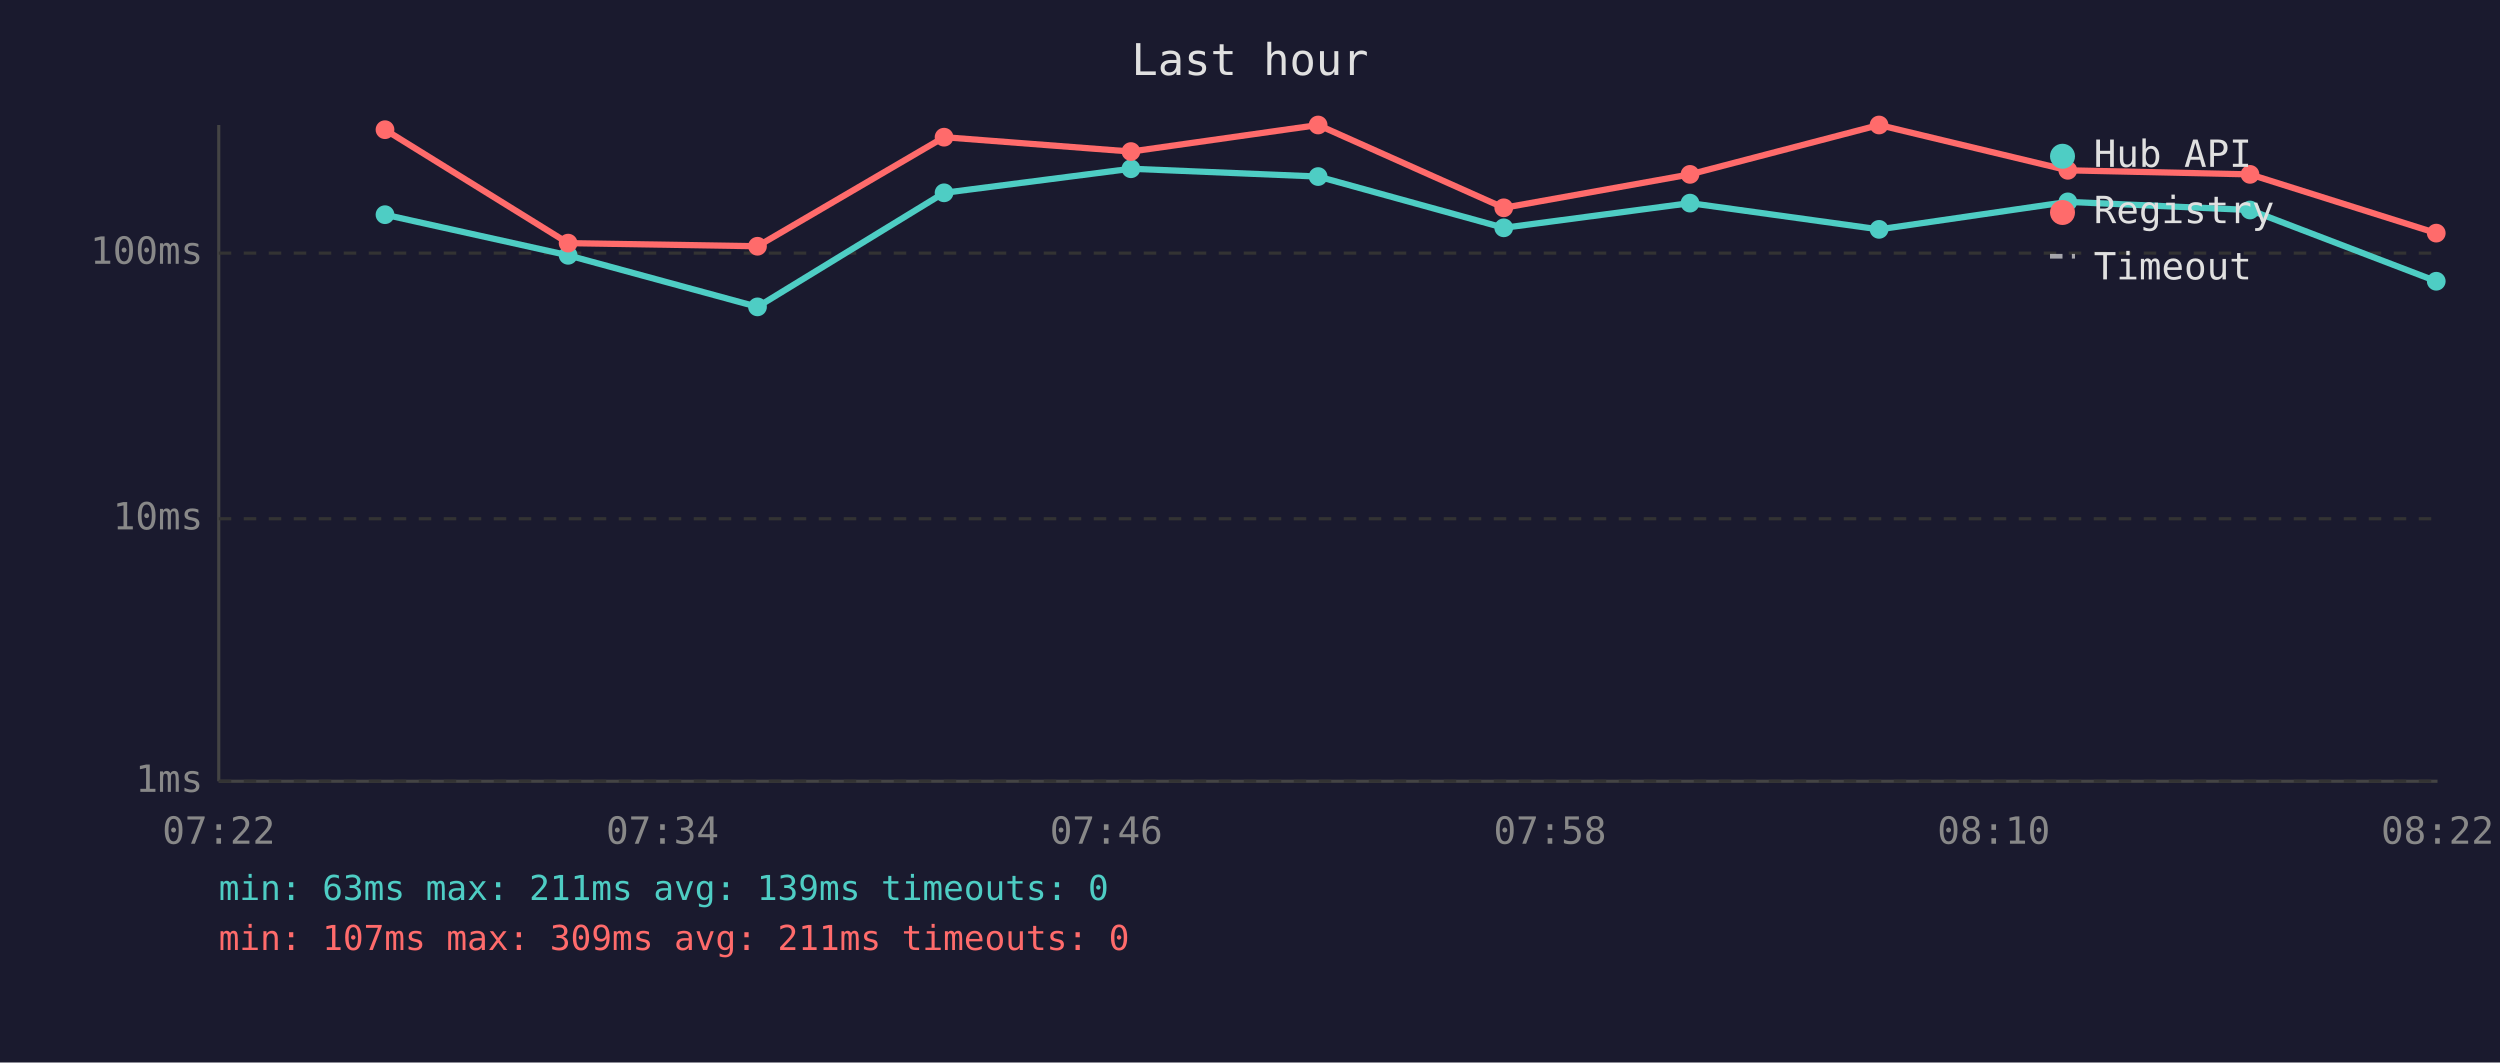
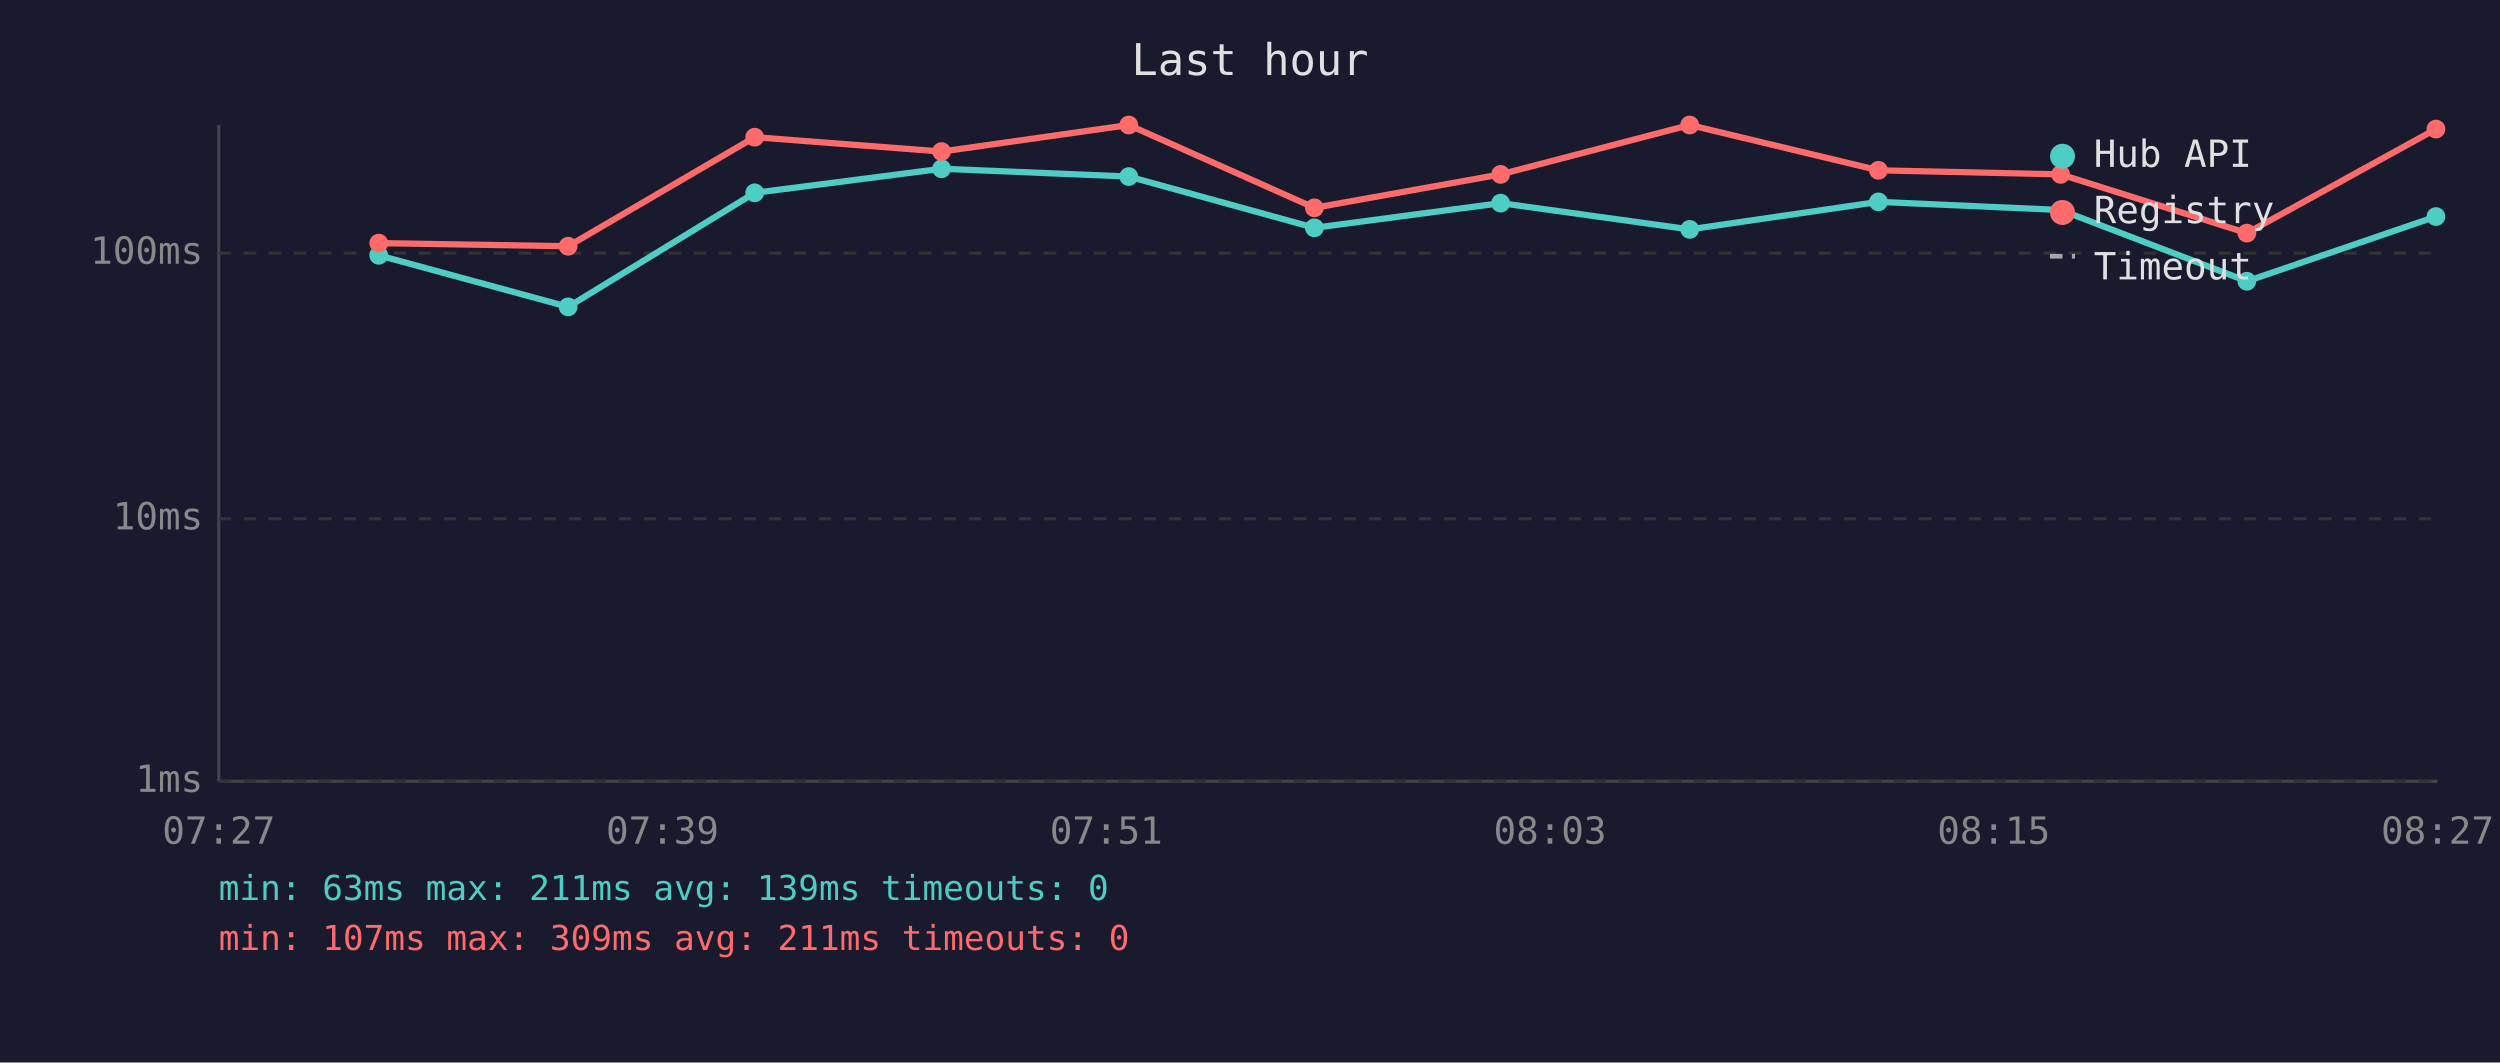
<svg xmlns="http://www.w3.org/2000/svg" viewBox="0 0 800 340" font-family="monospace" font-size="12">
  <rect width="800" height="340" fill="#1a1a2e" />
  <text x="400" y="24" fill="#e0e0e0" font-size="14" text-anchor="middle">Last hour</text>
  <line x1="70" y1="40" x2="70" y2="250" stroke="#444" stroke-width="1" />
  <line x1="70" y1="250" x2="780" y2="250" stroke="#444" stroke-width="1" />
  <line x1="70" y1="250" x2="780" y2="250" stroke="#333" stroke-width="1" stroke-dasharray="4" />
  <text x="65" y="250" fill="#888" text-anchor="end" dominant-baseline="middle">1ms</text>
  <line x1="70" y1="166" x2="780" y2="166" stroke="#333" stroke-width="1" stroke-dasharray="4" />
  <text x="65" y="166" fill="#888" text-anchor="end" dominant-baseline="middle">10ms</text>
  <line x1="70" y1="81" x2="780" y2="81" stroke="#333" stroke-width="1" stroke-dasharray="4" />
  <text x="65" y="81" fill="#888" text-anchor="end" dominant-baseline="middle">100ms</text>
-   <text x="70" y="270" fill="#888" text-anchor="middle">07:22</text>
-   <text x="212" y="270" fill="#888" text-anchor="middle">07:34</text>
-   <text x="354" y="270" fill="#888" text-anchor="middle">07:46</text>
-   <text x="496" y="270" fill="#888" text-anchor="middle">07:58</text>
-   <text x="638" y="270" fill="#888" text-anchor="middle">08:10</text>
-   <text x="780" y="270" fill="#888" text-anchor="middle">08:22</text>
-   <polyline points="123.2,68.7 181.8,81.7 242.4,98.2 302.1,61.7 361.9,54.0 421.8,56.5 481.2,72.9 540.8,65.0 601.3,73.4 661.7,64.6 720.0,67.2 779.6,90.0" fill="none" stroke="#4ecdc4" stroke-width="2" opacity="1" />
-   <circle cx="123.2" cy="68.7" r="3" fill="#4ecdc4" />
-   <circle cx="181.8" cy="81.7" r="3" fill="#4ecdc4" />
-   <circle cx="242.4" cy="98.2" r="3" fill="#4ecdc4" />
-   <circle cx="302.1" cy="61.7" r="3" fill="#4ecdc4" />
-   <circle cx="361.9" cy="54.0" r="3" fill="#4ecdc4" />
-   <circle cx="421.8" cy="56.5" r="3" fill="#4ecdc4" />
-   <circle cx="481.2" cy="72.9" r="3" fill="#4ecdc4" />
-   <circle cx="540.8" cy="65.0" r="3" fill="#4ecdc4" />
-   <circle cx="601.3" cy="73.4" r="3" fill="#4ecdc4" />
-   <circle cx="661.7" cy="64.6" r="3" fill="#4ecdc4" />
-   <circle cx="720.0" cy="67.2" r="3" fill="#4ecdc4" />
-   <circle cx="779.6" cy="90.0" r="3" fill="#4ecdc4" />
-   <polyline points="123.2,41.5 181.8,77.8 242.4,78.8 302.1,43.9 361.9,48.5 421.8,40.0 481.2,66.5 540.8,55.8 601.3,40.0 661.7,54.5 720.0,55.8 779.6,74.6" fill="none" stroke="#ff6b6b" stroke-width="2" opacity="1" />
-   <circle cx="123.2" cy="41.5" r="3" fill="#ff6b6b" />
-   <circle cx="181.8" cy="77.8" r="3" fill="#ff6b6b" />
-   <circle cx="242.4" cy="78.8" r="3" fill="#ff6b6b" />
-   <circle cx="302.1" cy="43.9" r="3" fill="#ff6b6b" />
-   <circle cx="361.9" cy="48.5" r="3" fill="#ff6b6b" />
-   <circle cx="421.8" cy="40.0" r="3" fill="#ff6b6b" />
-   <circle cx="481.2" cy="66.5" r="3" fill="#ff6b6b" />
-   <circle cx="540.8" cy="55.8" r="3" fill="#ff6b6b" />
-   <circle cx="601.3" cy="40.0" r="3" fill="#ff6b6b" />
-   <circle cx="661.7" cy="54.5" r="3" fill="#ff6b6b" />
-   <circle cx="720.0" cy="55.8" r="3" fill="#ff6b6b" />
-   <circle cx="779.6" cy="74.6" r="3" fill="#ff6b6b" />
+   <text x="70" y="270" fill="#888" text-anchor="middle">07:27</text>
+   <text x="212" y="270" fill="#888" text-anchor="middle">07:39</text>
+   <text x="354" y="270" fill="#888" text-anchor="middle">07:51</text>
+   <text x="496" y="270" fill="#888" text-anchor="middle">08:03</text>
+   <text x="638" y="270" fill="#888" text-anchor="middle">08:15</text>
+   <text x="780" y="270" fill="#888" text-anchor="middle">08:27</text>
+   <polyline points="121.2,81.7 181.8,98.2 241.5,61.7 301.3,54.0 361.2,56.5 420.6,72.9 480.2,65.0 540.7,73.4 601.1,64.6 659.4,67.2 719.0,90.0 779.5,69.3" fill="none" stroke="#4ecdc4" stroke-width="2" opacity="1" />
+   <circle cx="121.2" cy="81.7" r="3" fill="#4ecdc4" />
+   <circle cx="181.8" cy="98.2" r="3" fill="#4ecdc4" />
+   <circle cx="241.5" cy="61.7" r="3" fill="#4ecdc4" />
+   <circle cx="301.3" cy="54.0" r="3" fill="#4ecdc4" />
+   <circle cx="361.2" cy="56.5" r="3" fill="#4ecdc4" />
+   <circle cx="420.6" cy="72.9" r="3" fill="#4ecdc4" />
+   <circle cx="480.2" cy="65.0" r="3" fill="#4ecdc4" />
+   <circle cx="540.7" cy="73.4" r="3" fill="#4ecdc4" />
+   <circle cx="601.1" cy="64.6" r="3" fill="#4ecdc4" />
+   <circle cx="659.4" cy="67.2" r="3" fill="#4ecdc4" />
+   <circle cx="719.0" cy="90.0" r="3" fill="#4ecdc4" />
+   <circle cx="779.5" cy="69.3" r="3" fill="#4ecdc4" />
+   <polyline points="121.2,77.8 181.8,78.8 241.5,43.9 301.3,48.5 361.2,40.0 420.6,66.5 480.2,55.8 540.7,40.0 601.1,54.5 659.4,55.8 719.0,74.6 779.5,41.3" fill="none" stroke="#ff6b6b" stroke-width="2" opacity="1" />
+   <circle cx="121.2" cy="77.8" r="3" fill="#ff6b6b" />
+   <circle cx="181.8" cy="78.8" r="3" fill="#ff6b6b" />
+   <circle cx="241.5" cy="43.9" r="3" fill="#ff6b6b" />
+   <circle cx="301.3" cy="48.5" r="3" fill="#ff6b6b" />
+   <circle cx="361.2" cy="40.0" r="3" fill="#ff6b6b" />
+   <circle cx="420.6" cy="66.5" r="3" fill="#ff6b6b" />
+   <circle cx="480.2" cy="55.8" r="3" fill="#ff6b6b" />
+   <circle cx="540.7" cy="40.0" r="3" fill="#ff6b6b" />
+   <circle cx="601.1" cy="54.5" r="3" fill="#ff6b6b" />
+   <circle cx="659.4" cy="55.8" r="3" fill="#ff6b6b" />
+   <circle cx="719.0" cy="74.6" r="3" fill="#ff6b6b" />
+   <circle cx="779.5" cy="41.3" r="3" fill="#ff6b6b" />
  <circle cx="660" cy="50" r="4" fill="#4ecdc4" />
  <text x="670" y="50" fill="#e0e0e0" dominant-baseline="middle">Hub API</text>
  <circle cx="660" cy="68" r="4" fill="#ff6b6b" />
  <text x="670" y="68" fill="#e0e0e0" dominant-baseline="middle">Registry</text>
  <line x1="656" y1="82" x2="664" y2="82" stroke="#e0e0e0" stroke-width="1.5" stroke-dasharray="4,3" opacity="0.7" />
  <text x="670" y="86" fill="#e0e0e0" dominant-baseline="middle">Timeout</text>
  <text x="70" y="288" fill="#4ecdc4" font-size="11">min: 63ms  max: 211ms  avg: 139ms  timeouts: 0</text>
  <text x="70" y="304" fill="#ff6b6b" font-size="11">min: 107ms  max: 309ms  avg: 211ms  timeouts: 0</text>
</svg>
